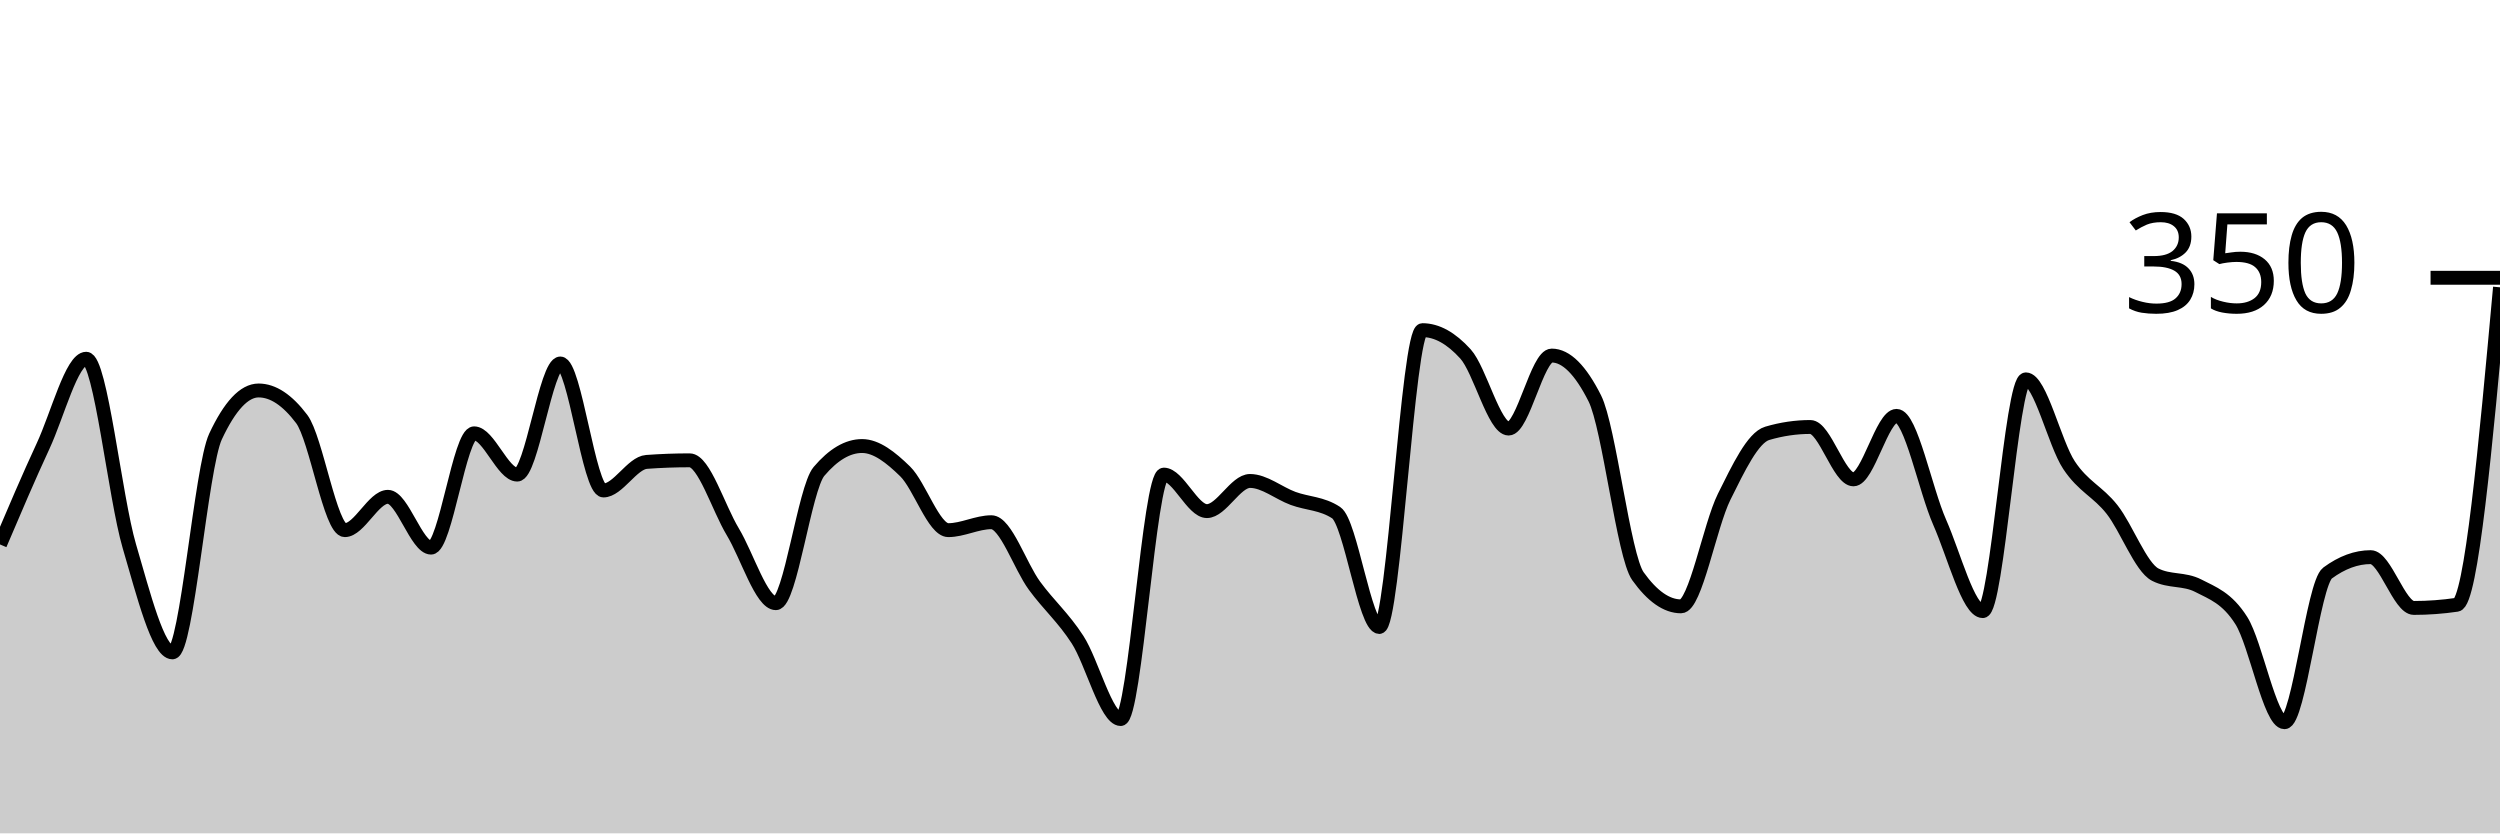
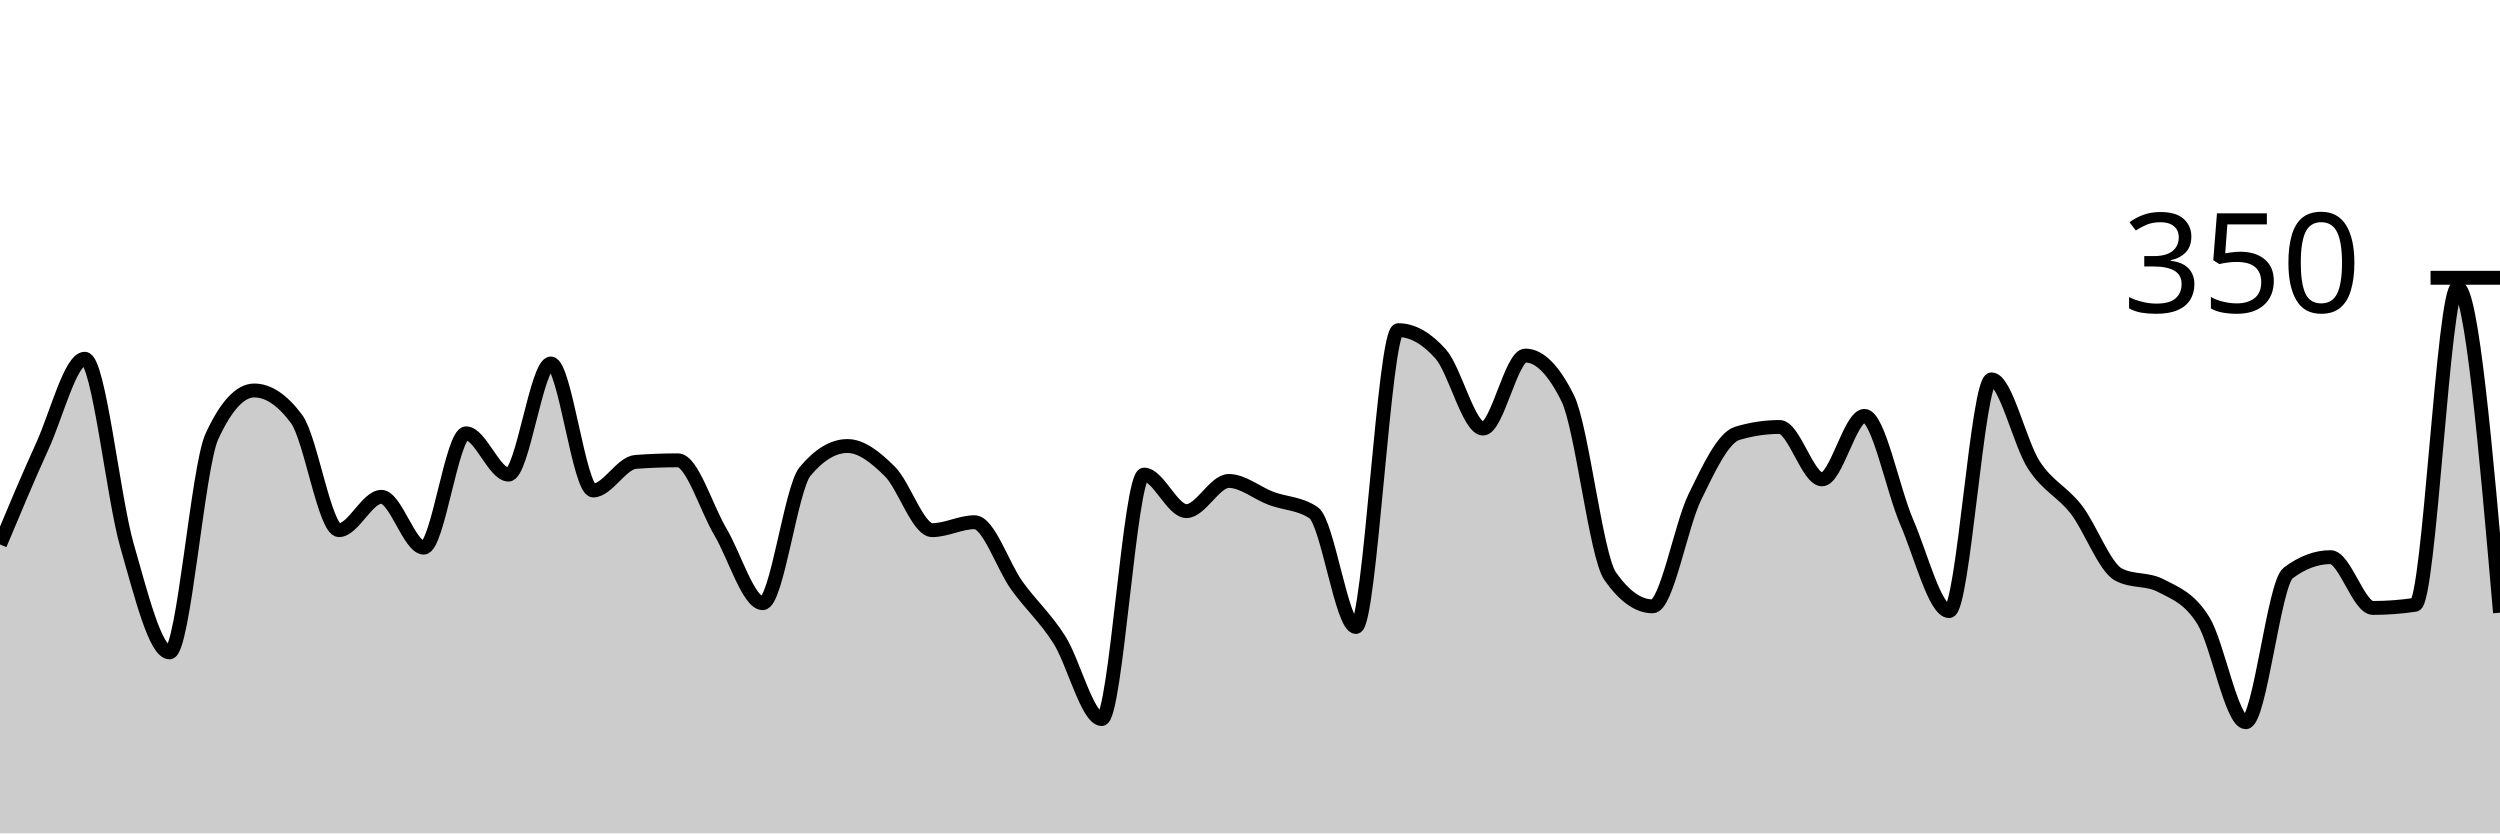
<svg xmlns="http://www.w3.org/2000/svg" viewBox="0 0 180 60">
  <g transform="translate(0,20)">
-     <path class="area" fill="rgba(0, 0, 0, 0.2)" d="M0,19.2C1.034,16.771,2.069,14.343,3.103,12.114C4.138,9.886,5.172,5.829,6.207,5.829C7.241,5.829,8.276,15.79,9.31,19.314C10.345,22.838,11.379,26.971,12.414,26.971C13.448,26.971,14.483,13.638,15.517,11.429C16.552,9.219,17.586,8.114,18.621,8.114C19.655,8.114,20.69,8.8,21.724,10.171C22.759,11.543,23.793,18.171,24.828,18.171C25.862,18.171,26.897,15.771,27.931,15.771C28.966,15.771,30,19.429,31.034,19.429C32.069,19.429,33.103,11.2,34.138,11.2C35.172,11.2,36.207,14.171,37.241,14.171C38.276,14.171,39.31,6.171,40.345,6.171C41.379,6.171,42.414,15.314,43.448,15.314C44.483,15.314,45.517,13.333,46.552,13.257C47.586,13.181,48.621,13.143,49.655,13.143C50.69,13.143,51.724,16.571,52.759,18.286C53.793,20,54.828,23.429,55.862,23.429C56.897,23.429,57.931,15.162,58.966,13.943C60,12.724,61.034,12.114,62.069,12.114C63.103,12.114,64.138,12.933,65.172,13.943C66.207,14.952,67.241,18.171,68.276,18.171C69.31,18.171,70.345,17.6,71.379,17.6C72.414,17.6,73.448,20.762,74.483,22.171C75.517,23.581,76.552,24.457,77.586,26.057C78.621,27.657,79.655,31.771,80.69,31.771C81.724,31.771,82.759,14.171,83.793,14.171C84.828,14.171,85.862,16.8,86.897,16.8C87.931,16.8,88.966,14.629,90,14.629C91.034,14.629,92.069,15.505,93.103,15.886C94.138,16.267,95.172,16.229,96.207,16.914C97.241,17.6,98.276,25.143,99.31,25.143C100.345,25.143,101.379,3.771,102.414,3.771C103.448,3.771,104.483,4.343,105.517,5.486C106.552,6.629,107.586,10.857,108.621,10.857C109.655,10.857,110.69,5.6,111.724,5.6C112.759,5.6,113.793,6.629,114.828,8.686C115.862,10.743,116.897,20.038,117.931,21.486C118.966,22.933,120,23.657,121.034,23.657C122.069,23.657,123.103,17.848,124.138,15.771C125.172,13.695,126.207,11.505,127.241,11.2C128.276,10.895,129.31,10.743,130.345,10.743C131.379,10.743,132.414,14.514,133.448,14.514C134.483,14.514,135.517,9.943,136.552,9.943C137.586,9.943,138.621,15.257,139.655,17.6C140.69,19.943,141.724,24,142.759,24C143.793,24,144.828,7.314,145.862,7.314C146.897,7.314,147.931,11.924,148.966,13.486C150,15.048,151.034,15.371,152.069,16.686C153.103,18,154.138,20.838,155.172,21.371C156.207,21.905,157.241,21.638,158.276,22.171C159.31,22.705,160.345,23.048,161.379,24.686C162.414,26.324,163.448,32,164.483,32C165.517,32,166.552,22.019,167.586,21.257C168.621,20.495,169.655,20.114,170.69,20.114C171.724,20.114,172.759,23.771,173.793,23.771C174.828,23.771,175.862,23.695,176.897,23.543C177.931,23.39,178.966,12.038,180,0.686L180,40C178.966,40,177.931,40,176.897,40C175.862,40,174.828,40,173.793,40C172.759,40,171.724,40,170.69,40C169.655,40,168.621,40,167.586,40C166.552,40,165.517,40,164.483,40C163.448,40,162.414,40,161.379,40C160.345,40,159.31,40,158.276,40C157.241,40,156.207,40,155.172,40C154.138,40,153.103,40,152.069,40C151.034,40,150,40,148.966,40C147.931,40,146.897,40,145.862,40C144.828,40,143.793,40,142.759,40C141.724,40,140.69,40,139.655,40C138.621,40,137.586,40,136.552,40C135.517,40,134.483,40,133.448,40C132.414,40,131.379,40,130.345,40C129.31,40,128.276,40,127.241,40C126.207,40,125.172,40,124.138,40C123.103,40,122.069,40,121.034,40C120,40,118.966,40,117.931,40C116.897,40,115.862,40,114.828,40C113.793,40,112.759,40,111.724,40C110.69,40,109.655,40,108.621,40C107.586,40,106.552,40,105.517,40C104.483,40,103.448,40,102.414,40C101.379,40,100.345,40,99.31,40C98.276,40,97.241,40,96.207,40C95.172,40,94.138,40,93.103,40C92.069,40,91.034,40,90,40C88.966,40,87.931,40,86.897,40C85.862,40,84.828,40,83.793,40C82.759,40,81.724,40,80.69,40C79.655,40,78.621,40,77.586,40C76.552,40,75.517,40,74.483,40C73.448,40,72.414,40,71.379,40C70.345,40,69.31,40,68.276,40C67.241,40,66.207,40,65.172,40C64.138,40,63.103,40,62.069,40C61.034,40,60,40,58.966,40C57.931,40,56.897,40,55.862,40C54.828,40,53.793,40,52.759,40C51.724,40,50.69,40,49.655,40C48.621,40,47.586,40,46.552,40C45.517,40,44.483,40,43.448,40C42.414,40,41.379,40,40.345,40C39.31,40,38.276,40,37.241,40C36.207,40,35.172,40,34.138,40C33.103,40,32.069,40,31.034,40C30,40,28.966,40,27.931,40C26.897,40,25.862,40,24.828,40C23.793,40,22.759,40,21.724,40C20.69,40,19.655,40,18.621,40C17.586,40,16.552,40,15.517,40C14.483,40,13.448,40,12.414,40C11.379,40,10.345,40,9.31,40C8.276,40,7.241,40,6.207,40C5.172,40,4.138,40,3.103,40C2.069,40,1.034,40,0,40Z" />
-     <path class="line" stroke="black" fill="none" d="M0,19.2C1.034,16.771,2.069,14.343,3.103,12.114C4.138,9.886,5.172,5.829,6.207,5.829C7.241,5.829,8.276,15.79,9.31,19.314C10.345,22.838,11.379,26.971,12.414,26.971C13.448,26.971,14.483,13.638,15.517,11.429C16.552,9.219,17.586,8.114,18.621,8.114C19.655,8.114,20.69,8.8,21.724,10.171C22.759,11.543,23.793,18.171,24.828,18.171C25.862,18.171,26.897,15.771,27.931,15.771C28.966,15.771,30,19.429,31.034,19.429C32.069,19.429,33.103,11.2,34.138,11.2C35.172,11.2,36.207,14.171,37.241,14.171C38.276,14.171,39.31,6.171,40.345,6.171C41.379,6.171,42.414,15.314,43.448,15.314C44.483,15.314,45.517,13.333,46.552,13.257C47.586,13.181,48.621,13.143,49.655,13.143C50.69,13.143,51.724,16.571,52.759,18.286C53.793,20,54.828,23.429,55.862,23.429C56.897,23.429,57.931,15.162,58.966,13.943C60,12.724,61.034,12.114,62.069,12.114C63.103,12.114,64.138,12.933,65.172,13.943C66.207,14.952,67.241,18.171,68.276,18.171C69.31,18.171,70.345,17.6,71.379,17.6C72.414,17.6,73.448,20.762,74.483,22.171C75.517,23.581,76.552,24.457,77.586,26.057C78.621,27.657,79.655,31.771,80.69,31.771C81.724,31.771,82.759,14.171,83.793,14.171C84.828,14.171,85.862,16.8,86.897,16.8C87.931,16.8,88.966,14.629,90,14.629C91.034,14.629,92.069,15.505,93.103,15.886C94.138,16.267,95.172,16.229,96.207,16.914C97.241,17.6,98.276,25.143,99.31,25.143C100.345,25.143,101.379,3.771,102.414,3.771C103.448,3.771,104.483,4.343,105.517,5.486C106.552,6.629,107.586,10.857,108.621,10.857C109.655,10.857,110.69,5.6,111.724,5.6C112.759,5.6,113.793,6.629,114.828,8.686C115.862,10.743,116.897,20.038,117.931,21.486C118.966,22.933,120,23.657,121.034,23.657C122.069,23.657,123.103,17.848,124.138,15.771C125.172,13.695,126.207,11.505,127.241,11.2C128.276,10.895,129.31,10.743,130.345,10.743C131.379,10.743,132.414,14.514,133.448,14.514C134.483,14.514,135.517,9.943,136.552,9.943C137.586,9.943,138.621,15.257,139.655,17.6C140.69,19.943,141.724,24,142.759,24C143.793,24,144.828,7.314,145.862,7.314C146.897,7.314,147.931,11.924,148.966,13.486C150,15.048,151.034,15.371,152.069,16.686C153.103,18,154.138,20.838,155.172,21.371C156.207,21.905,157.241,21.638,158.276,22.171C159.31,22.705,160.345,23.048,161.379,24.686C162.414,26.324,163.448,32,164.483,32C165.517,32,166.552,22.019,167.586,21.257C168.621,20.495,169.655,20.114,170.69,20.114C171.724,20.114,172.759,23.771,173.793,23.771C174.828,23.771,175.862,23.695,176.897,23.543C177.931,23.39,178.966,12.038,180,0.686" />
+     <path class="area" fill="rgba(0, 0, 0, 0.2)" d="M0,19.2C1.017,16.771,2.034,14.343,3.051,12.114C4.068,9.886,5.085,5.829,6.102,5.829C7.119,5.829,8.136,15.79,9.153,19.314C10.169,22.838,11.186,26.971,12.203,26.971C13.22,26.971,14.237,13.638,15.254,11.429C16.271,9.219,17.288,8.114,18.305,8.114C19.322,8.114,20.339,8.8,21.356,10.171C22.373,11.543,23.39,18.171,24.407,18.171C25.424,18.171,26.441,15.771,27.458,15.771C28.475,15.771,29.492,19.429,30.508,19.429C31.525,19.429,32.542,11.2,33.559,11.2C34.576,11.2,35.593,14.171,36.61,14.171C37.627,14.171,38.644,6.171,39.661,6.171C40.678,6.171,41.695,15.314,42.712,15.314C43.729,15.314,44.746,13.333,45.763,13.257C46.78,13.181,47.797,13.143,48.814,13.143C49.831,13.143,50.847,16.571,51.864,18.286C52.881,20,53.898,23.429,54.915,23.429C55.932,23.429,56.949,15.162,57.966,13.943C58.983,12.724,60,12.114,61.017,12.114C62.034,12.114,63.051,12.933,64.068,13.943C65.085,14.952,66.102,18.171,67.119,18.171C68.136,18.171,69.153,17.6,70.169,17.6C71.186,17.6,72.203,20.762,73.22,22.171C74.237,23.581,75.254,24.457,76.271,26.057C77.288,27.657,78.305,31.771,79.322,31.771C80.339,31.771,81.356,14.171,82.373,14.171C83.39,14.171,84.407,16.8,85.424,16.8C86.441,16.8,87.458,14.629,88.475,14.629C89.492,14.629,90.508,15.505,91.525,15.886C92.542,16.267,93.559,16.229,94.576,16.914C95.593,17.6,96.61,25.143,97.627,25.143C98.644,25.143,99.661,3.771,100.678,3.771C101.695,3.771,102.712,4.343,103.729,5.486C104.746,6.629,105.763,10.857,106.78,10.857C107.797,10.857,108.814,5.6,109.831,5.6C110.847,5.6,111.864,6.629,112.881,8.686C113.898,10.743,114.915,20.038,115.932,21.486C116.949,22.933,117.966,23.657,118.983,23.657C120,23.657,121.017,17.848,122.034,15.771C123.051,13.695,124.068,11.505,125.085,11.2C126.102,10.895,127.119,10.743,128.136,10.743C129.153,10.743,130.169,14.514,131.186,14.514C132.203,14.514,133.22,9.943,134.237,9.943C135.254,9.943,136.271,15.257,137.288,17.6C138.305,19.943,139.322,24,140.339,24C141.356,24,142.373,7.314,143.39,7.314C144.407,7.314,145.424,11.924,146.441,13.486C147.458,15.048,148.475,15.371,149.492,16.686C150.508,18,151.525,20.838,152.542,21.371C153.559,21.905,154.576,21.638,155.593,22.171C156.61,22.705,157.627,23.048,158.644,24.686C159.661,26.324,160.678,32,161.695,32C162.712,32,163.729,22.019,164.746,21.257C165.763,20.495,166.78,20.114,167.797,20.114C168.814,20.114,169.831,23.771,170.847,23.771C171.864,23.771,172.881,23.695,173.898,23.543C174.915,23.39,175.932,0.686,176.949,0.686C177.966,0.686,178.983,12.4,180,24.114L180,40C178.983,40,177.966,40,176.949,40C175.932,40,174.915,40,173.898,40C172.881,40,171.864,40,170.847,40C169.831,40,168.814,40,167.797,40C166.78,40,165.763,40,164.746,40C163.729,40,162.712,40,161.695,40C160.678,40,159.661,40,158.644,40C157.627,40,156.61,40,155.593,40C154.576,40,153.559,40,152.542,40C151.525,40,150.508,40,149.492,40C148.475,40,147.458,40,146.441,40C145.424,40,144.407,40,143.39,40C142.373,40,141.356,40,140.339,40C139.322,40,138.305,40,137.288,40C136.271,40,135.254,40,134.237,40C133.22,40,132.203,40,131.186,40C130.169,40,129.153,40,128.136,40C127.119,40,126.102,40,125.085,40C124.068,40,123.051,40,122.034,40C121.017,40,120,40,118.983,40C117.966,40,116.949,40,115.932,40C114.915,40,113.898,40,112.881,40C111.864,40,110.847,40,109.831,40C108.814,40,107.797,40,106.78,40C105.763,40,104.746,40,103.729,40C102.712,40,101.695,40,100.678,40C99.661,40,98.644,40,97.627,40C96.61,40,95.593,40,94.576,40C93.559,40,92.542,40,91.525,40C90.508,40,89.492,40,88.475,40C87.458,40,86.441,40,85.424,40C84.407,40,83.39,40,82.373,40C81.356,40,80.339,40,79.322,40C78.305,40,77.288,40,76.271,40C75.254,40,74.237,40,73.22,40C72.203,40,71.186,40,70.169,40C69.153,40,68.136,40,67.119,40C66.102,40,65.085,40,64.068,40C63.051,40,62.034,40,61.017,40C60,40,58.983,40,57.966,40C56.949,40,55.932,40,54.915,40C53.898,40,52.881,40,51.864,40C50.847,40,49.831,40,48.814,40C47.797,40,46.78,40,45.763,40C44.746,40,43.729,40,42.712,40C41.695,40,40.678,40,39.661,40C38.644,40,37.627,40,36.61,40C35.593,40,34.576,40,33.559,40C32.542,40,31.525,40,30.508,40C29.492,40,28.475,40,27.458,40C26.441,40,25.424,40,24.407,40C23.39,40,22.373,40,21.356,40C20.339,40,19.322,40,18.305,40C17.288,40,16.271,40,15.254,40C14.237,40,13.22,40,12.203,40C11.186,40,10.169,40,9.153,40C8.136,40,7.119,40,6.102,40C5.085,40,4.068,40,3.051,40C2.034,40,1.017,40,0,40Z" />
+     <path class="line" stroke="black" fill="none" d="M0,19.2C1.017,16.771,2.034,14.343,3.051,12.114C4.068,9.886,5.085,5.829,6.102,5.829C7.119,5.829,8.136,15.79,9.153,19.314C10.169,22.838,11.186,26.971,12.203,26.971C13.22,26.971,14.237,13.638,15.254,11.429C16.271,9.219,17.288,8.114,18.305,8.114C19.322,8.114,20.339,8.8,21.356,10.171C22.373,11.543,23.39,18.171,24.407,18.171C25.424,18.171,26.441,15.771,27.458,15.771C28.475,15.771,29.492,19.429,30.508,19.429C31.525,19.429,32.542,11.2,33.559,11.2C34.576,11.2,35.593,14.171,36.61,14.171C37.627,14.171,38.644,6.171,39.661,6.171C40.678,6.171,41.695,15.314,42.712,15.314C43.729,15.314,44.746,13.333,45.763,13.257C46.78,13.181,47.797,13.143,48.814,13.143C49.831,13.143,50.847,16.571,51.864,18.286C52.881,20,53.898,23.429,54.915,23.429C55.932,23.429,56.949,15.162,57.966,13.943C58.983,12.724,60,12.114,61.017,12.114C62.034,12.114,63.051,12.933,64.068,13.943C65.085,14.952,66.102,18.171,67.119,18.171C68.136,18.171,69.153,17.6,70.169,17.6C71.186,17.6,72.203,20.762,73.22,22.171C74.237,23.581,75.254,24.457,76.271,26.057C77.288,27.657,78.305,31.771,79.322,31.771C80.339,31.771,81.356,14.171,82.373,14.171C83.39,14.171,84.407,16.8,85.424,16.8C86.441,16.8,87.458,14.629,88.475,14.629C89.492,14.629,90.508,15.505,91.525,15.886C92.542,16.267,93.559,16.229,94.576,16.914C95.593,17.6,96.61,25.143,97.627,25.143C98.644,25.143,99.661,3.771,100.678,3.771C101.695,3.771,102.712,4.343,103.729,5.486C104.746,6.629,105.763,10.857,106.78,10.857C107.797,10.857,108.814,5.6,109.831,5.6C110.847,5.6,111.864,6.629,112.881,8.686C113.898,10.743,114.915,20.038,115.932,21.486C116.949,22.933,117.966,23.657,118.983,23.657C120,23.657,121.017,17.848,122.034,15.771C123.051,13.695,124.068,11.505,125.085,11.2C126.102,10.895,127.119,10.743,128.136,10.743C129.153,10.743,130.169,14.514,131.186,14.514C132.203,14.514,133.22,9.943,134.237,9.943C135.254,9.943,136.271,15.257,137.288,17.6C138.305,19.943,139.322,24,140.339,24C141.356,24,142.373,7.314,143.39,7.314C144.407,7.314,145.424,11.924,146.441,13.486C147.458,15.048,148.475,15.371,149.492,16.686C150.508,18,151.525,20.838,152.542,21.371C153.559,21.905,154.576,21.638,155.593,22.171C156.61,22.705,157.627,23.048,158.644,24.686C159.661,26.324,160.678,32,161.695,32C162.712,32,163.729,22.019,164.746,21.257C165.763,20.495,166.78,20.114,167.797,20.114C168.814,20.114,169.831,23.771,170.847,23.771C171.864,23.771,172.881,23.695,173.898,23.543C174.915,23.39,175.932,0.686,176.949,0.686C177.966,0.686,178.983,12.4,180,24.114" />
    <path class="axis-ceiling" stroke-width="1" stroke="black" fill="none" d="M175,0L180,0" />
    <text class="axis-ceiling-label" font-family="sans-serif" text-anchor="end" font-size="10px" x="170" y="2.5">350</text>
  </g>
</svg>
